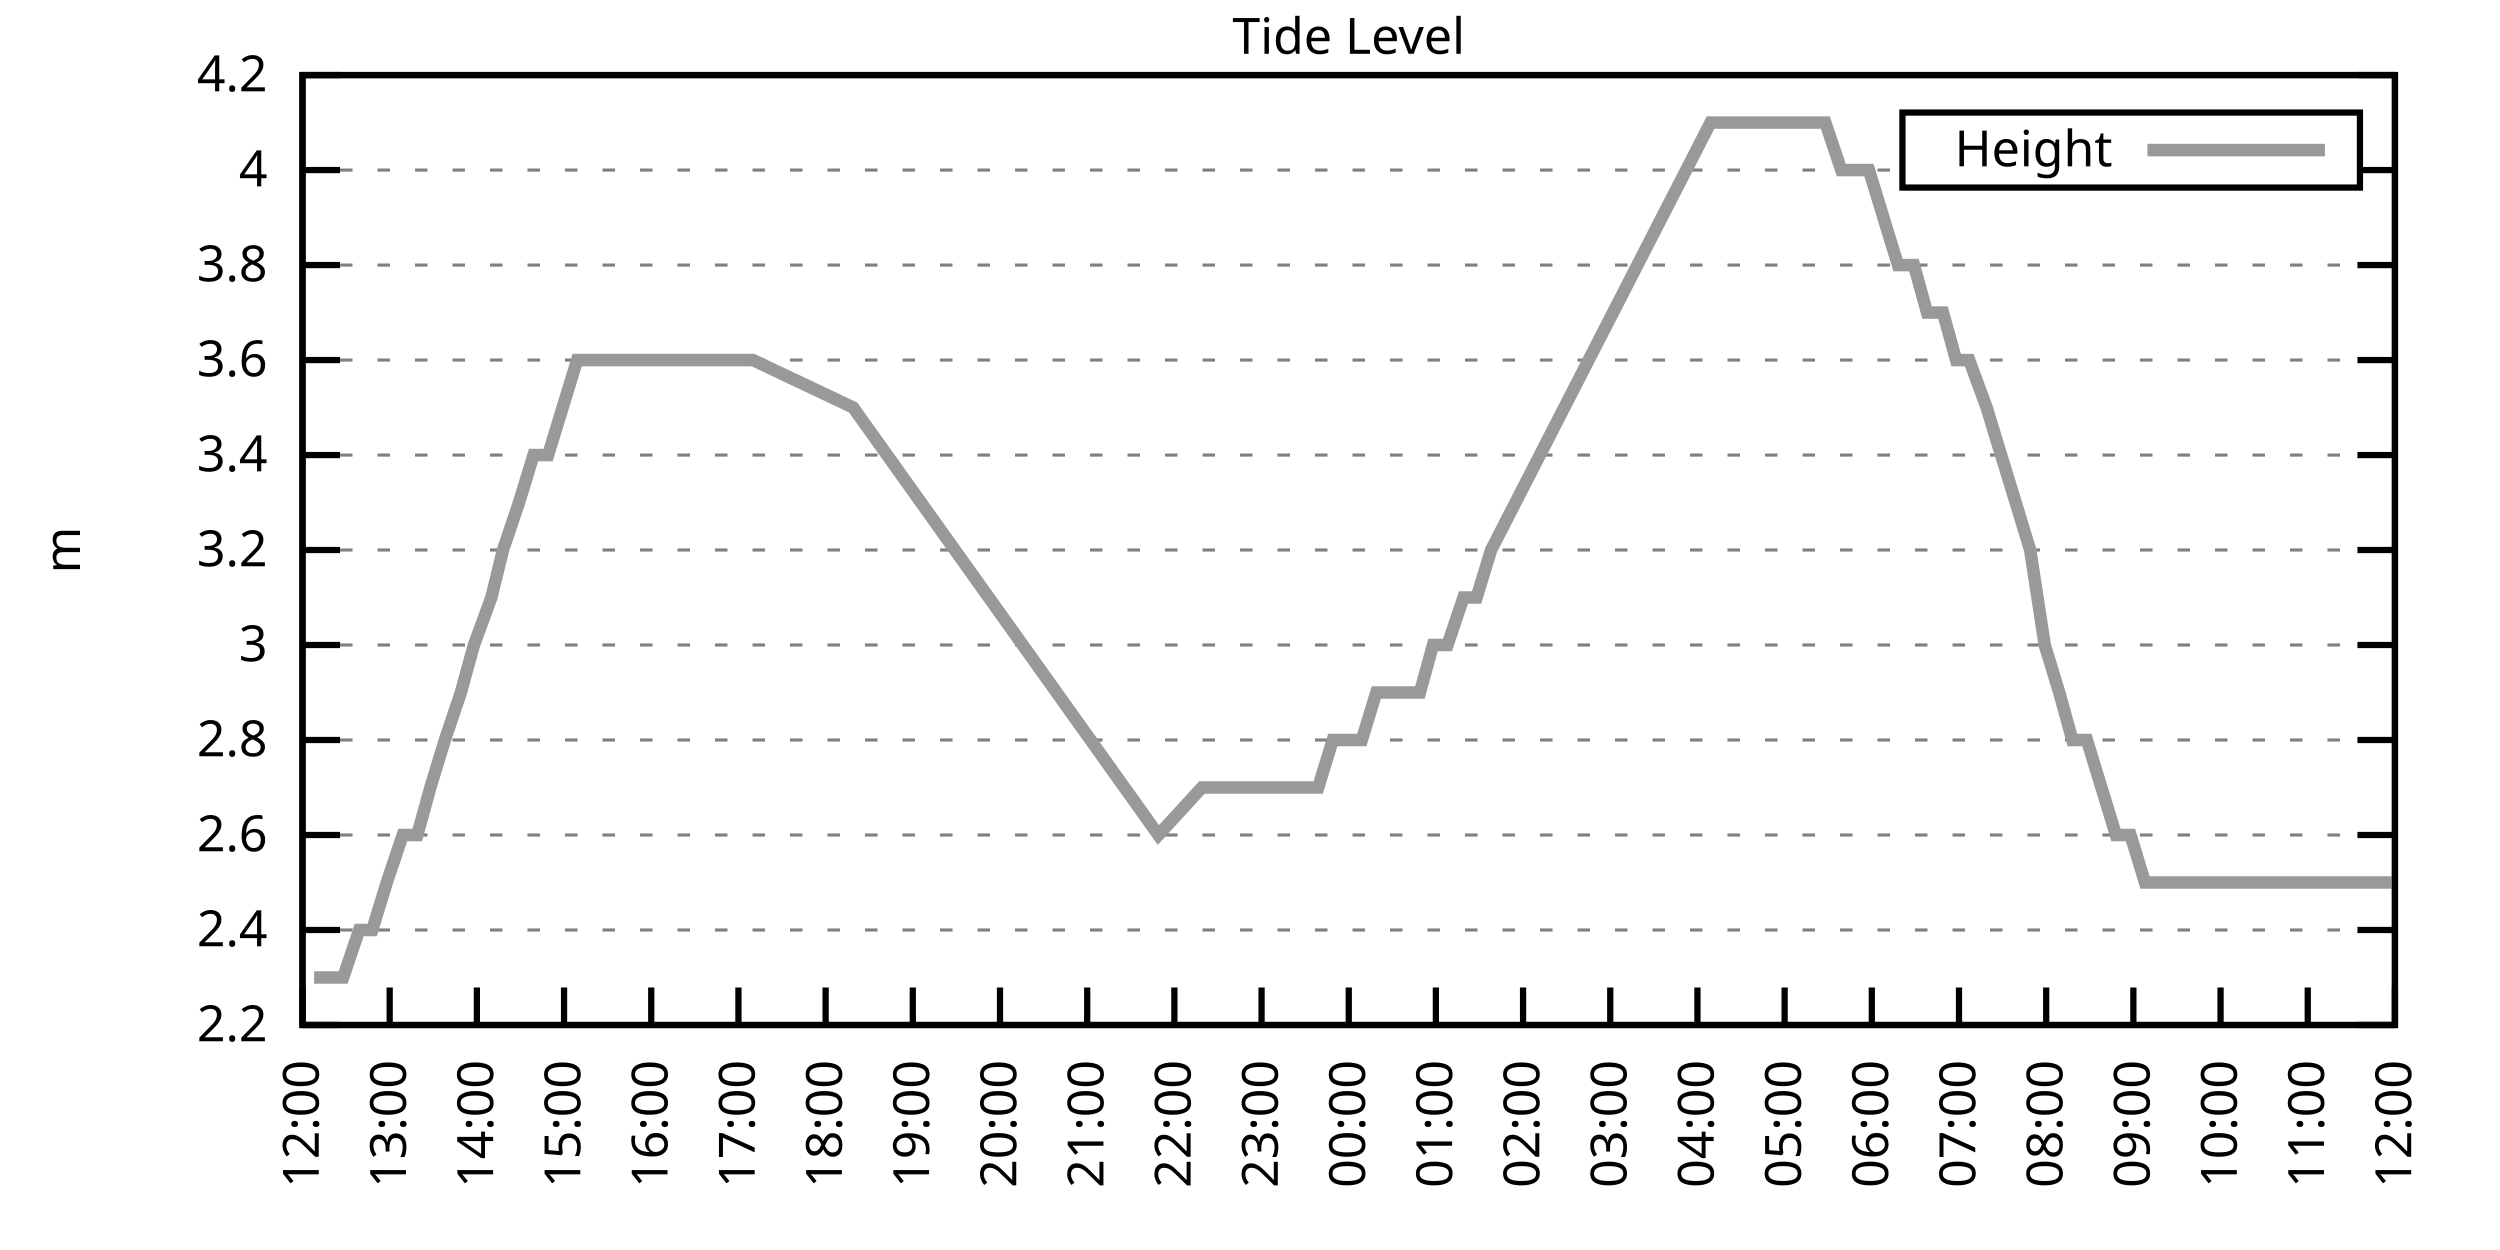
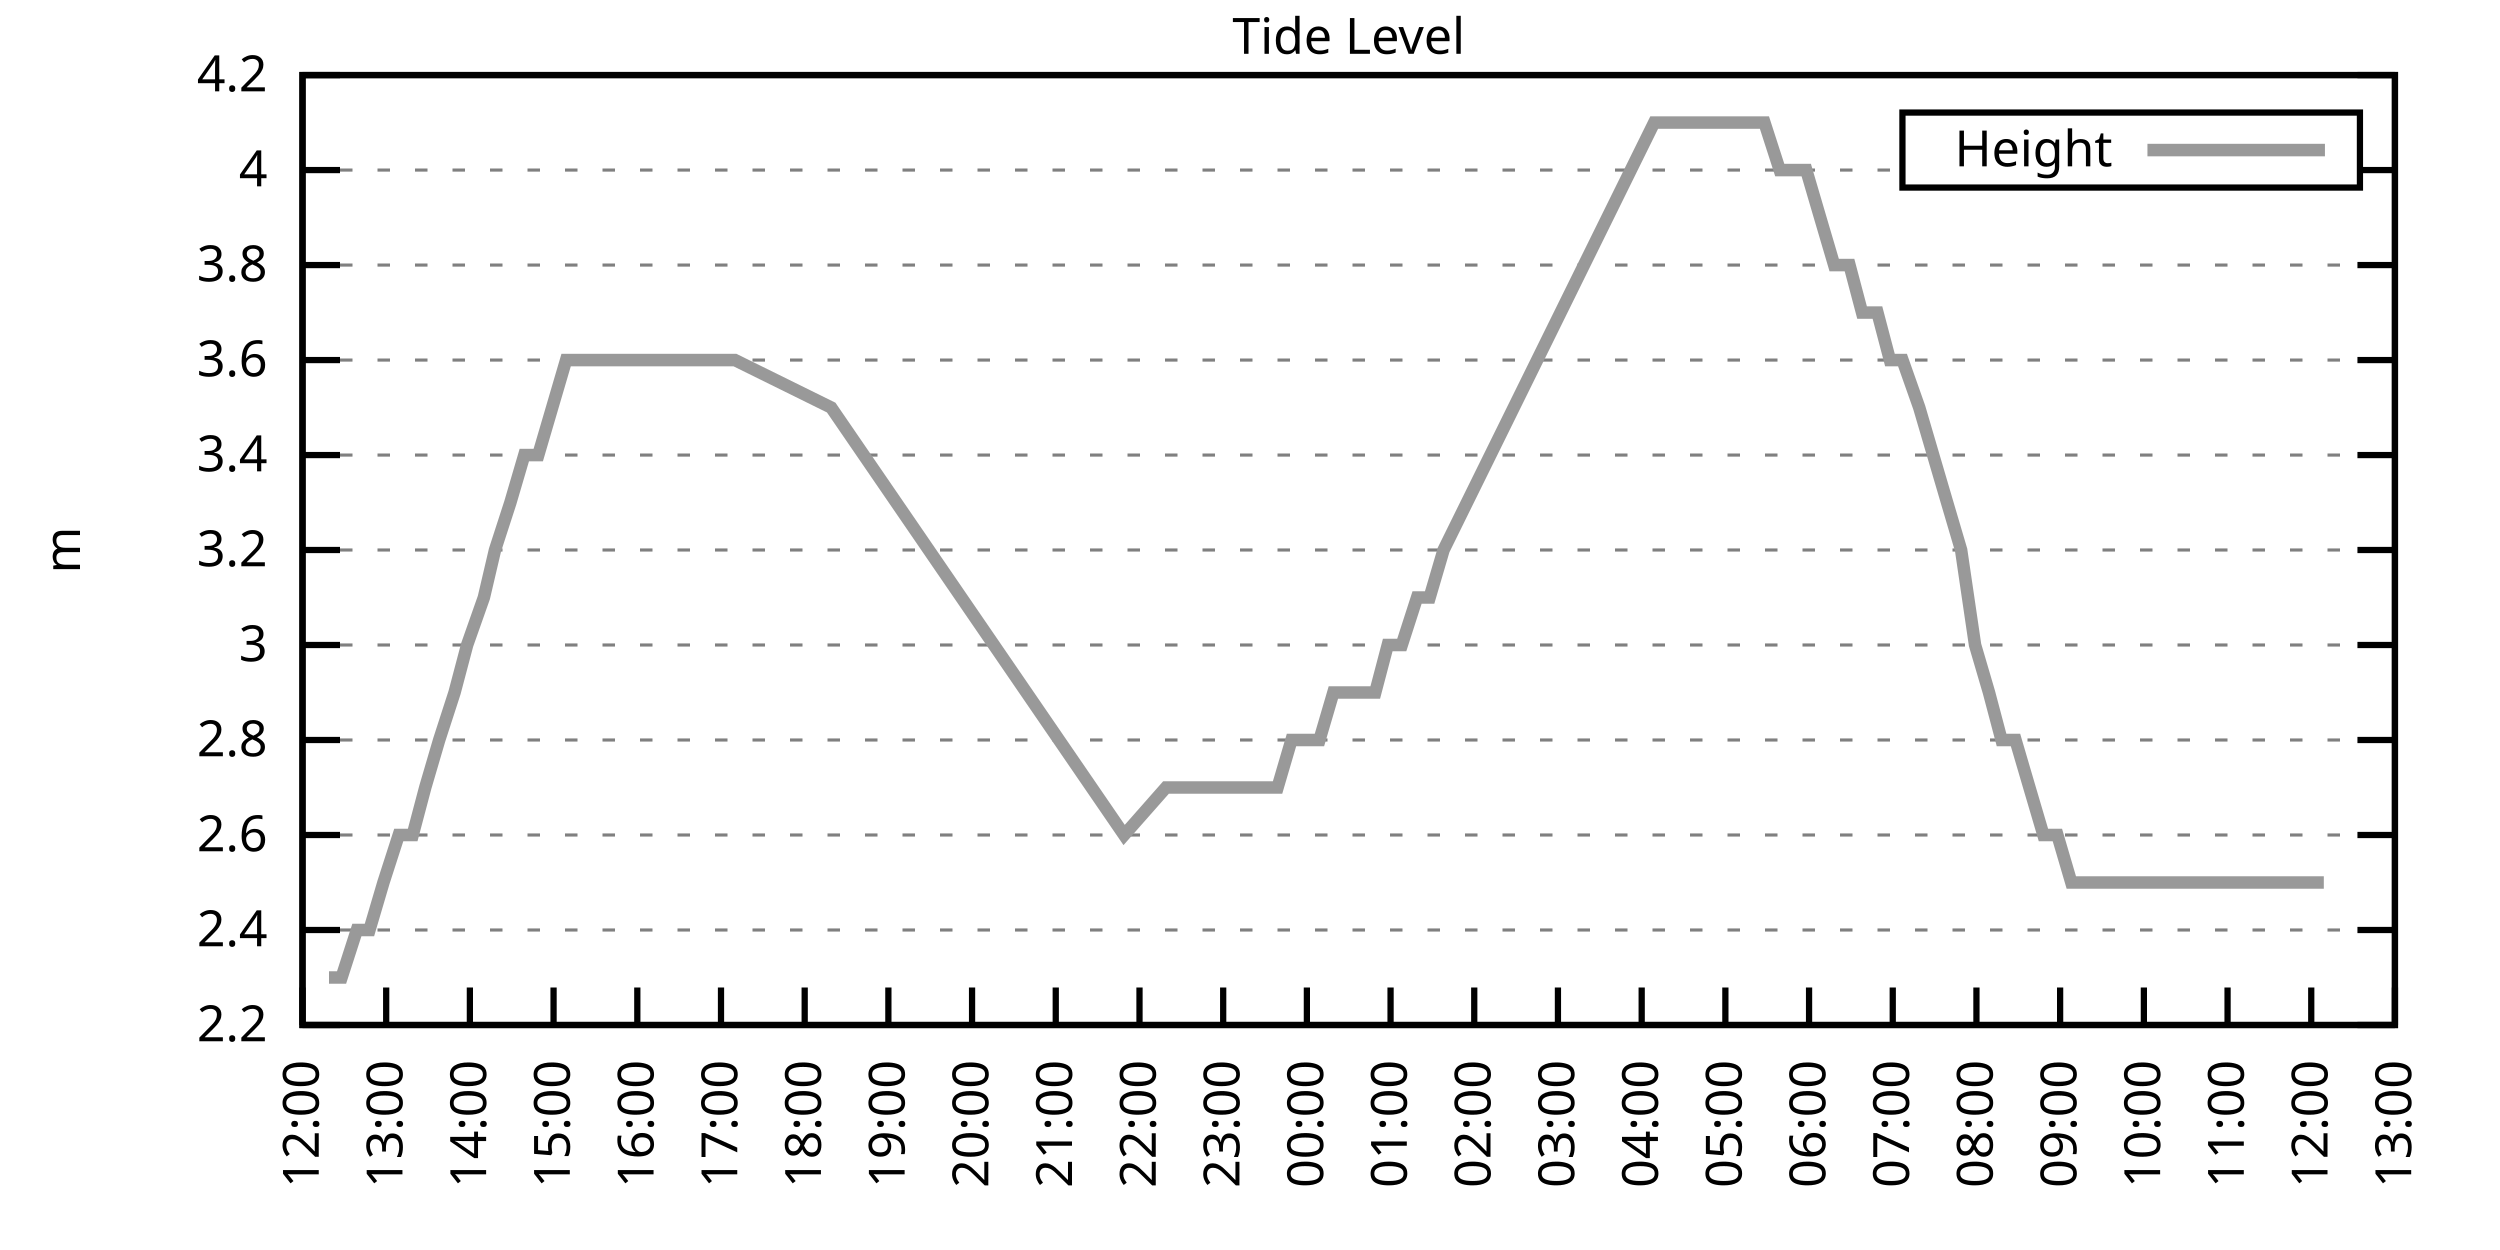
<svg xmlns="http://www.w3.org/2000/svg" xmlns:xlink="http://www.w3.org/1999/xlink" width="400" height="200" viewBox="0 0 400 200">
  <g id="gnuplot_canvas">
    <rect x="0" y="0" width="400" height="200" fill="none" />
    <defs>
      <circle id="gpDot" r="0.5" stroke-width="0.5" stroke="currentColor" />
      <path id="gpPt0" stroke-width="0.333" stroke="currentColor" d="M-1,0 h2 M0,-1 v2" />
      <path id="gpPt1" stroke-width="0.333" stroke="currentColor" d="M-1,-1 L1,1 M1,-1 L-1,1" />
      <path id="gpPt2" stroke-width="0.333" stroke="currentColor" d="M-1,0 L1,0 M0,-1 L0,1 M-1,-1 L1,1 M-1,1 L1,-1" />
      <rect id="gpPt3" stroke-width="0.333" stroke="currentColor" x="-1" y="-1" width="2" height="2" />
      <rect id="gpPt4" stroke-width="0.333" stroke="currentColor" fill="currentColor" x="-1" y="-1" width="2" height="2" />
      <circle id="gpPt5" stroke-width="0.333" stroke="currentColor" cx="0" cy="0" r="1" />
      <use xlink:href="#gpPt5" id="gpPt6" fill="currentColor" stroke="none" />
      <path id="gpPt7" stroke-width="0.333" stroke="currentColor" d="M0,-1.33 L-1.33,0.67 L1.33,0.67 z" />
      <use xlink:href="#gpPt7" id="gpPt8" fill="currentColor" stroke="none" />
      <use xlink:href="#gpPt7" id="gpPt9" stroke="currentColor" transform="rotate(180)" />
      <use xlink:href="#gpPt9" id="gpPt10" fill="currentColor" stroke="none" />
      <use xlink:href="#gpPt3" id="gpPt11" stroke="currentColor" transform="rotate(45)" />
      <use xlink:href="#gpPt11" id="gpPt12" fill="currentColor" stroke="none" />
      <path id="gpPt13" stroke-width="0.333" stroke="currentColor" d="M0,1.330 L1.265,0.411 L0.782,-1.067 L-0.782,-1.076 L-1.265,0.411 z" />
      <use xlink:href="#gpPt13" id="gpPt14" fill="currentColor" stroke="none" />
      <filter id="textbox" filterUnits="objectBoundingBox" x="0" y="0" height="1" width="1">
        <feFlood flood-color="white" flood-opacity="1" result="bgnd" />
        <feComposite in="SourceGraphic" in2="bgnd" operator="atop" />
      </filter>
      <filter id="greybox" filterUnits="objectBoundingBox" x="0" y="0" height="1" width="1">
        <feFlood flood-color="lightgrey" flood-opacity="1" result="grey" />
        <feComposite in="SourceGraphic" in2="grey" operator="atop" />
      </filter>
    </defs>
    <g fill="none" color="white" stroke="currentColor" stroke-width="1.00" stroke-linecap="butt" stroke-linejoin="miter">
</g>
    <g fill="none" color="black" stroke="currentColor" stroke-width="1.00" stroke-linecap="butt" stroke-linejoin="miter">
      <g stroke="none" shape-rendering="crispEdges">
        <polygon fill="rgb(255, 255, 255)" points="48.40,164.00 383.18,164.00 383.18,12.02 48.40,12.02 " />
      </g>
    </g>
    <g fill="none" color="black" stroke="currentColor" stroke-width="1.00" stroke-linecap="butt" stroke-linejoin="miter">
</g>
    <g fill="none" color="black" stroke="black" stroke-width="0.50" stroke-linecap="butt" stroke-linejoin="miter">
</g>
    <g fill="none" color="gray" stroke="currentColor" stroke-width="0.50" stroke-linecap="butt" stroke-linejoin="miter">
      <path stroke="gray" stroke-dasharray="2,4" class="gridline" d="M48.40,164.00 L383.19,164.00  " />
    </g>
    <g fill="none" color="gray" stroke="gray" stroke-width="1.00" stroke-linecap="butt" stroke-linejoin="miter">
</g>
    <g fill="none" color="black" stroke="currentColor" stroke-width="1.00" stroke-linecap="butt" stroke-linejoin="miter">
      <path stroke="black" d="M48.40,164.00 L54.40,164.00 M383.19,164.00 L377.19,164.00  " />
      <g transform="translate(42.80,166.60)" stroke="none" fill="black" font-family="Sans" font-size="8.00" text-anchor="end">
        <text>
          <tspan font-family="Sans"> 2.2</tspan>
        </text>
      </g>
    </g>
    <g fill="none" color="black" stroke="currentColor" stroke-width="1.00" stroke-linecap="butt" stroke-linejoin="miter">
</g>
    <g fill="none" color="black" stroke="black" stroke-width="0.50" stroke-linecap="butt" stroke-linejoin="miter">
</g>
    <g fill="none" color="gray" stroke="currentColor" stroke-width="0.50" stroke-linecap="butt" stroke-linejoin="miter">
      <path stroke="gray" stroke-dasharray="2,4" class="gridline" d="M48.40,148.80 L383.19,148.80  " />
    </g>
    <g fill="none" color="gray" stroke="gray" stroke-width="1.00" stroke-linecap="butt" stroke-linejoin="miter">
</g>
    <g fill="none" color="black" stroke="currentColor" stroke-width="1.00" stroke-linecap="butt" stroke-linejoin="miter">
      <path stroke="black" d="M48.40,148.80 L54.40,148.80 M383.19,148.80 L377.19,148.80  " />
      <g transform="translate(42.80,151.40)" stroke="none" fill="black" font-family="Sans" font-size="8.00" text-anchor="end">
        <text>
          <tspan font-family="Sans"> 2.4</tspan>
        </text>
      </g>
    </g>
    <g fill="none" color="black" stroke="currentColor" stroke-width="1.00" stroke-linecap="butt" stroke-linejoin="miter">
</g>
    <g fill="none" color="black" stroke="black" stroke-width="0.50" stroke-linecap="butt" stroke-linejoin="miter">
</g>
    <g fill="none" color="gray" stroke="currentColor" stroke-width="0.50" stroke-linecap="butt" stroke-linejoin="miter">
      <path stroke="gray" stroke-dasharray="2,4" class="gridline" d="M48.40,133.60 L383.19,133.60  " />
    </g>
    <g fill="none" color="gray" stroke="gray" stroke-width="1.00" stroke-linecap="butt" stroke-linejoin="miter">
</g>
    <g fill="none" color="black" stroke="currentColor" stroke-width="1.00" stroke-linecap="butt" stroke-linejoin="miter">
      <path stroke="black" d="M48.40,133.60 L54.40,133.60 M383.19,133.60 L377.19,133.60  " />
      <g transform="translate(42.80,136.20)" stroke="none" fill="black" font-family="Sans" font-size="8.00" text-anchor="end">
        <text>
          <tspan font-family="Sans"> 2.6</tspan>
        </text>
      </g>
    </g>
    <g fill="none" color="black" stroke="currentColor" stroke-width="1.00" stroke-linecap="butt" stroke-linejoin="miter">
</g>
    <g fill="none" color="black" stroke="black" stroke-width="0.50" stroke-linecap="butt" stroke-linejoin="miter">
</g>
    <g fill="none" color="gray" stroke="currentColor" stroke-width="0.50" stroke-linecap="butt" stroke-linejoin="miter">
      <path stroke="gray" stroke-dasharray="2,4" class="gridline" d="M48.40,118.40 L383.19,118.40  " />
    </g>
    <g fill="none" color="gray" stroke="gray" stroke-width="1.00" stroke-linecap="butt" stroke-linejoin="miter">
</g>
    <g fill="none" color="black" stroke="currentColor" stroke-width="1.00" stroke-linecap="butt" stroke-linejoin="miter">
      <path stroke="black" d="M48.40,118.40 L54.40,118.40 M383.19,118.40 L377.19,118.40  " />
      <g transform="translate(42.80,121.00)" stroke="none" fill="black" font-family="Sans" font-size="8.00" text-anchor="end">
        <text>
          <tspan font-family="Sans"> 2.8</tspan>
        </text>
      </g>
    </g>
    <g fill="none" color="black" stroke="currentColor" stroke-width="1.00" stroke-linecap="butt" stroke-linejoin="miter">
</g>
    <g fill="none" color="black" stroke="black" stroke-width="0.50" stroke-linecap="butt" stroke-linejoin="miter">
</g>
    <g fill="none" color="gray" stroke="currentColor" stroke-width="0.50" stroke-linecap="butt" stroke-linejoin="miter">
      <path stroke="gray" stroke-dasharray="2,4" class="gridline" d="M48.40,103.20 L383.19,103.20  " />
    </g>
    <g fill="none" color="gray" stroke="gray" stroke-width="1.00" stroke-linecap="butt" stroke-linejoin="miter">
</g>
    <g fill="none" color="black" stroke="currentColor" stroke-width="1.00" stroke-linecap="butt" stroke-linejoin="miter">
      <path stroke="black" d="M48.40,103.20 L54.40,103.20 M383.19,103.20 L377.19,103.20  " />
      <g transform="translate(42.80,105.80)" stroke="none" fill="black" font-family="Sans" font-size="8.00" text-anchor="end">
        <text>
          <tspan font-family="Sans"> 3</tspan>
        </text>
      </g>
    </g>
    <g fill="none" color="black" stroke="currentColor" stroke-width="1.00" stroke-linecap="butt" stroke-linejoin="miter">
</g>
    <g fill="none" color="black" stroke="black" stroke-width="0.50" stroke-linecap="butt" stroke-linejoin="miter">
</g>
    <g fill="none" color="gray" stroke="currentColor" stroke-width="0.50" stroke-linecap="butt" stroke-linejoin="miter">
      <path stroke="gray" stroke-dasharray="2,4" class="gridline" d="M48.40,88.00 L383.19,88.00  " />
    </g>
    <g fill="none" color="gray" stroke="gray" stroke-width="1.00" stroke-linecap="butt" stroke-linejoin="miter">
</g>
    <g fill="none" color="black" stroke="currentColor" stroke-width="1.00" stroke-linecap="butt" stroke-linejoin="miter">
      <path stroke="black" d="M48.40,88.00 L54.40,88.00 M383.19,88.00 L377.19,88.00  " />
      <g transform="translate(42.80,90.60)" stroke="none" fill="black" font-family="Sans" font-size="8.00" text-anchor="end">
        <text>
          <tspan font-family="Sans"> 3.2</tspan>
        </text>
      </g>
    </g>
    <g fill="none" color="black" stroke="currentColor" stroke-width="1.00" stroke-linecap="butt" stroke-linejoin="miter">
</g>
    <g fill="none" color="black" stroke="black" stroke-width="0.50" stroke-linecap="butt" stroke-linejoin="miter">
</g>
    <g fill="none" color="gray" stroke="currentColor" stroke-width="0.50" stroke-linecap="butt" stroke-linejoin="miter">
      <path stroke="gray" stroke-dasharray="2,4" class="gridline" d="M48.40,72.81 L383.19,72.81  " />
    </g>
    <g fill="none" color="gray" stroke="gray" stroke-width="1.00" stroke-linecap="butt" stroke-linejoin="miter">
</g>
    <g fill="none" color="black" stroke="currentColor" stroke-width="1.00" stroke-linecap="butt" stroke-linejoin="miter">
      <path stroke="black" d="M48.40,72.81 L54.40,72.81 M383.19,72.81 L377.19,72.81  " />
      <g transform="translate(42.80,75.41)" stroke="none" fill="black" font-family="Sans" font-size="8.00" text-anchor="end">
        <text>
          <tspan font-family="Sans"> 3.4</tspan>
        </text>
      </g>
    </g>
    <g fill="none" color="black" stroke="currentColor" stroke-width="1.00" stroke-linecap="butt" stroke-linejoin="miter">
</g>
    <g fill="none" color="black" stroke="black" stroke-width="0.50" stroke-linecap="butt" stroke-linejoin="miter">
</g>
    <g fill="none" color="gray" stroke="currentColor" stroke-width="0.50" stroke-linecap="butt" stroke-linejoin="miter">
      <path stroke="gray" stroke-dasharray="2,4" class="gridline" d="M48.40,57.61 L383.19,57.61  " />
    </g>
    <g fill="none" color="gray" stroke="gray" stroke-width="1.00" stroke-linecap="butt" stroke-linejoin="miter">
</g>
    <g fill="none" color="black" stroke="currentColor" stroke-width="1.00" stroke-linecap="butt" stroke-linejoin="miter">
      <path stroke="black" d="M48.40,57.61 L54.40,57.61 M383.19,57.61 L377.19,57.61  " />
      <g transform="translate(42.80,60.21)" stroke="none" fill="black" font-family="Sans" font-size="8.00" text-anchor="end">
        <text>
          <tspan font-family="Sans"> 3.6</tspan>
        </text>
      </g>
    </g>
    <g fill="none" color="black" stroke="currentColor" stroke-width="1.00" stroke-linecap="butt" stroke-linejoin="miter">
</g>
    <g fill="none" color="black" stroke="black" stroke-width="0.50" stroke-linecap="butt" stroke-linejoin="miter">
</g>
    <g fill="none" color="gray" stroke="currentColor" stroke-width="0.50" stroke-linecap="butt" stroke-linejoin="miter">
      <path stroke="gray" stroke-dasharray="2,4" class="gridline" d="M48.40,42.41 L383.19,42.41  " />
    </g>
    <g fill="none" color="gray" stroke="gray" stroke-width="1.00" stroke-linecap="butt" stroke-linejoin="miter">
</g>
    <g fill="none" color="black" stroke="currentColor" stroke-width="1.00" stroke-linecap="butt" stroke-linejoin="miter">
      <path stroke="black" d="M48.40,42.41 L54.40,42.41 M383.19,42.41 L377.19,42.41  " />
      <g transform="translate(42.80,45.01)" stroke="none" fill="black" font-family="Sans" font-size="8.00" text-anchor="end">
        <text>
          <tspan font-family="Sans"> 3.8</tspan>
        </text>
      </g>
    </g>
    <g fill="none" color="black" stroke="currentColor" stroke-width="1.00" stroke-linecap="butt" stroke-linejoin="miter">
</g>
    <g fill="none" color="black" stroke="black" stroke-width="0.50" stroke-linecap="butt" stroke-linejoin="miter">
</g>
    <g fill="none" color="gray" stroke="currentColor" stroke-width="0.50" stroke-linecap="butt" stroke-linejoin="miter">
      <path stroke="gray" stroke-dasharray="2,4" class="gridline" d="M48.40,27.21 L304.39,27.21 M377.59,27.21 L383.19,27.21  " />
    </g>
    <g fill="none" color="gray" stroke="gray" stroke-width="1.00" stroke-linecap="butt" stroke-linejoin="miter">
</g>
    <g fill="none" color="black" stroke="currentColor" stroke-width="1.00" stroke-linecap="butt" stroke-linejoin="miter">
      <path stroke="black" d="M48.40,27.21 L54.40,27.21 M383.19,27.21 L377.19,27.21  " />
      <g transform="translate(42.80,29.81)" stroke="none" fill="black" font-family="Sans" font-size="8.00" text-anchor="end">
        <text>
          <tspan font-family="Sans"> 4</tspan>
        </text>
      </g>
    </g>
    <g fill="none" color="black" stroke="currentColor" stroke-width="1.00" stroke-linecap="butt" stroke-linejoin="miter">
</g>
    <g fill="none" color="black" stroke="black" stroke-width="0.50" stroke-linecap="butt" stroke-linejoin="miter">
</g>
    <g fill="none" color="gray" stroke="currentColor" stroke-width="0.50" stroke-linecap="butt" stroke-linejoin="miter">
      <path stroke="gray" stroke-dasharray="2,4" class="gridline" d="M48.40,12.01 L383.19,12.01  " />
    </g>
    <g fill="none" color="gray" stroke="gray" stroke-width="1.00" stroke-linecap="butt" stroke-linejoin="miter">
</g>
    <g fill="none" color="black" stroke="currentColor" stroke-width="1.00" stroke-linecap="butt" stroke-linejoin="miter">
      <path stroke="black" d="M48.40,12.01 L54.40,12.01 M383.19,12.01 L377.19,12.01  " />
      <g transform="translate(42.80,14.61)" stroke="none" fill="black" font-family="Sans" font-size="8.00" text-anchor="end">
        <text>
          <tspan font-family="Sans"> 4.2</tspan>
        </text>
      </g>
    </g>
    <g fill="none" color="black" stroke="currentColor" stroke-width="1.00" stroke-linecap="butt" stroke-linejoin="miter">
      <path stroke="black" d="M48.40,164.00 L48.40,158.00  " />
      <g transform="translate(51.00,169.60) rotate(270.00)" stroke="none" fill="black" font-family="Sans" font-size="8.00" text-anchor="end">
        <text>
          <tspan font-family="Sans">12:00</tspan>
        </text>
      </g>
    </g>
    <g fill="none" color="black" stroke="currentColor" stroke-width="1.00" stroke-linecap="butt" stroke-linejoin="miter">
-       <path stroke="black" d="M62.35,164.00 L62.35,158.00  " />
-       <g transform="translate(64.95,169.60) rotate(270.00)" stroke="none" fill="black" font-family="Sans" font-size="8.00" text-anchor="end">
+       <path stroke="black" d="M61.79,164.00 L61.79,158.00  " />
+       <g transform="translate(64.39,169.60) rotate(270.00)" stroke="none" fill="black" font-family="Sans" font-size="8.00" text-anchor="end">
        <text>
          <tspan font-family="Sans">13:00</tspan>
        </text>
      </g>
    </g>
    <g fill="none" color="black" stroke="currentColor" stroke-width="1.00" stroke-linecap="butt" stroke-linejoin="miter">
-       <path stroke="black" d="M76.30,164.00 L76.30,158.00  " />
-       <g transform="translate(78.90,169.60) rotate(270.00)" stroke="none" fill="black" font-family="Sans" font-size="8.00" text-anchor="end">
+       <path stroke="black" d="M75.18,164.00 L75.18,158.00  " />
+       <g transform="translate(77.78,169.60) rotate(270.00)" stroke="none" fill="black" font-family="Sans" font-size="8.00" text-anchor="end">
        <text>
          <tspan font-family="Sans">14:00</tspan>
        </text>
      </g>
    </g>
    <g fill="none" color="black" stroke="currentColor" stroke-width="1.00" stroke-linecap="butt" stroke-linejoin="miter">
-       <path stroke="black" d="M90.25,164.00 L90.25,158.00  " />
-       <g transform="translate(92.85,169.60) rotate(270.00)" stroke="none" fill="black" font-family="Sans" font-size="8.00" text-anchor="end">
+       <path stroke="black" d="M88.57,164.00 L88.57,158.00  " />
+       <g transform="translate(91.17,169.60) rotate(270.00)" stroke="none" fill="black" font-family="Sans" font-size="8.00" text-anchor="end">
        <text>
          <tspan font-family="Sans">15:00</tspan>
        </text>
      </g>
    </g>
    <g fill="none" color="black" stroke="currentColor" stroke-width="1.00" stroke-linecap="butt" stroke-linejoin="miter">
-       <path stroke="black" d="M104.20,164.00 L104.20,158.00  " />
-       <g transform="translate(106.80,169.60) rotate(270.00)" stroke="none" fill="black" font-family="Sans" font-size="8.00" text-anchor="end">
+       <path stroke="black" d="M101.97,164.00 L101.97,158.00  " />
+       <g transform="translate(104.57,169.60) rotate(270.00)" stroke="none" fill="black" font-family="Sans" font-size="8.00" text-anchor="end">
        <text>
          <tspan font-family="Sans">16:00</tspan>
        </text>
      </g>
    </g>
    <g fill="none" color="black" stroke="currentColor" stroke-width="1.00" stroke-linecap="butt" stroke-linejoin="miter">
-       <path stroke="black" d="M118.15,164.00 L118.15,158.00  " />
-       <g transform="translate(120.75,169.60) rotate(270.00)" stroke="none" fill="black" font-family="Sans" font-size="8.00" text-anchor="end">
+       <path stroke="black" d="M115.36,164.00 L115.36,158.00  " />
+       <g transform="translate(117.96,169.60) rotate(270.00)" stroke="none" fill="black" font-family="Sans" font-size="8.00" text-anchor="end">
        <text>
          <tspan font-family="Sans">17:00</tspan>
        </text>
      </g>
    </g>
    <g fill="none" color="black" stroke="currentColor" stroke-width="1.00" stroke-linecap="butt" stroke-linejoin="miter">
-       <path stroke="black" d="M132.10,164.00 L132.10,158.00  " />
-       <g transform="translate(134.70,169.60) rotate(270.00)" stroke="none" fill="black" font-family="Sans" font-size="8.00" text-anchor="end">
+       <path stroke="black" d="M128.75,164.00 L128.75,158.00  " />
+       <g transform="translate(131.35,169.60) rotate(270.00)" stroke="none" fill="black" font-family="Sans" font-size="8.00" text-anchor="end">
        <text>
          <tspan font-family="Sans">18:00</tspan>
        </text>
      </g>
    </g>
    <g fill="none" color="black" stroke="currentColor" stroke-width="1.00" stroke-linecap="butt" stroke-linejoin="miter">
-       <path stroke="black" d="M146.05,164.00 L146.05,158.00  " />
-       <g transform="translate(148.65,169.60) rotate(270.00)" stroke="none" fill="black" font-family="Sans" font-size="8.00" text-anchor="end">
+       <path stroke="black" d="M142.14,164.00 L142.14,158.00  " />
+       <g transform="translate(144.74,169.60) rotate(270.00)" stroke="none" fill="black" font-family="Sans" font-size="8.00" text-anchor="end">
        <text>
          <tspan font-family="Sans">19:00</tspan>
        </text>
      </g>
    </g>
    <g fill="none" color="black" stroke="currentColor" stroke-width="1.00" stroke-linecap="butt" stroke-linejoin="miter">
-       <path stroke="black" d="M160.00,164.00 L160.00,158.00  " />
-       <g transform="translate(162.60,169.60) rotate(270.00)" stroke="none" fill="black" font-family="Sans" font-size="8.00" text-anchor="end">
+       <path stroke="black" d="M155.53,164.00 L155.53,158.00  " />
+       <g transform="translate(158.13,169.60) rotate(270.00)" stroke="none" fill="black" font-family="Sans" font-size="8.00" text-anchor="end">
        <text>
          <tspan font-family="Sans">20:00</tspan>
        </text>
      </g>
    </g>
    <g fill="none" color="black" stroke="currentColor" stroke-width="1.00" stroke-linecap="butt" stroke-linejoin="miter">
-       <path stroke="black" d="M173.95,164.00 L173.95,158.00  " />
-       <g transform="translate(176.55,169.60) rotate(270.00)" stroke="none" fill="black" font-family="Sans" font-size="8.00" text-anchor="end">
+       <path stroke="black" d="M168.92,164.00 L168.92,158.00  " />
+       <g transform="translate(171.52,169.60) rotate(270.00)" stroke="none" fill="black" font-family="Sans" font-size="8.00" text-anchor="end">
        <text>
          <tspan font-family="Sans">21:00</tspan>
        </text>
      </g>
    </g>
    <g fill="none" color="black" stroke="currentColor" stroke-width="1.00" stroke-linecap="butt" stroke-linejoin="miter">
-       <path stroke="black" d="M187.90,164.00 L187.90,158.00  " />
-       <g transform="translate(190.50,169.60) rotate(270.00)" stroke="none" fill="black" font-family="Sans" font-size="8.00" text-anchor="end">
+       <path stroke="black" d="M182.32,164.00 L182.32,158.00  " />
+       <g transform="translate(184.92,169.60) rotate(270.00)" stroke="none" fill="black" font-family="Sans" font-size="8.00" text-anchor="end">
        <text>
          <tspan font-family="Sans">22:00</tspan>
        </text>
      </g>
    </g>
    <g fill="none" color="black" stroke="currentColor" stroke-width="1.00" stroke-linecap="butt" stroke-linejoin="miter">
-       <path stroke="black" d="M201.85,164.00 L201.85,158.00  " />
-       <g transform="translate(204.45,169.60) rotate(270.00)" stroke="none" fill="black" font-family="Sans" font-size="8.00" text-anchor="end">
+       <path stroke="black" d="M195.71,164.00 L195.71,158.00  " />
+       <g transform="translate(198.31,169.60) rotate(270.00)" stroke="none" fill="black" font-family="Sans" font-size="8.00" text-anchor="end">
        <text>
          <tspan font-family="Sans">23:00</tspan>
        </text>
      </g>
    </g>
    <g fill="none" color="black" stroke="currentColor" stroke-width="1.00" stroke-linecap="butt" stroke-linejoin="miter">
-       <path stroke="black" d="M215.80,164.00 L215.80,158.00  " />
-       <g transform="translate(218.40,169.60) rotate(270.00)" stroke="none" fill="black" font-family="Sans" font-size="8.00" text-anchor="end">
+       <path stroke="black" d="M209.10,164.00 L209.10,158.00  " />
+       <g transform="translate(211.70,169.60) rotate(270.00)" stroke="none" fill="black" font-family="Sans" font-size="8.00" text-anchor="end">
        <text>
          <tspan font-family="Sans">00:00</tspan>
        </text>
      </g>
    </g>
    <g fill="none" color="black" stroke="currentColor" stroke-width="1.00" stroke-linecap="butt" stroke-linejoin="miter">
-       <path stroke="black" d="M229.74,164.00 L229.74,158.00  " />
-       <g transform="translate(232.34,169.60) rotate(270.00)" stroke="none" fill="black" font-family="Sans" font-size="8.00" text-anchor="end">
+       <path stroke="black" d="M222.49,164.00 L222.49,158.00  " />
+       <g transform="translate(225.09,169.60) rotate(270.00)" stroke="none" fill="black" font-family="Sans" font-size="8.00" text-anchor="end">
        <text>
          <tspan font-family="Sans">01:00</tspan>
        </text>
      </g>
    </g>
    <g fill="none" color="black" stroke="currentColor" stroke-width="1.00" stroke-linecap="butt" stroke-linejoin="miter">
-       <path stroke="black" d="M243.69,164.00 L243.69,158.00  " />
-       <g transform="translate(246.29,169.60) rotate(270.00)" stroke="none" fill="black" font-family="Sans" font-size="8.00" text-anchor="end">
+       <path stroke="black" d="M235.88,164.00 L235.88,158.00  " />
+       <g transform="translate(238.48,169.60) rotate(270.00)" stroke="none" fill="black" font-family="Sans" font-size="8.00" text-anchor="end">
        <text>
          <tspan font-family="Sans">02:00</tspan>
        </text>
      </g>
    </g>
    <g fill="none" color="black" stroke="currentColor" stroke-width="1.00" stroke-linecap="butt" stroke-linejoin="miter">
-       <path stroke="black" d="M257.64,164.00 L257.64,158.00  " />
-       <g transform="translate(260.24,169.60) rotate(270.00)" stroke="none" fill="black" font-family="Sans" font-size="8.00" text-anchor="end">
+       <path stroke="black" d="M249.27,164.00 L249.27,158.00  " />
+       <g transform="translate(251.87,169.60) rotate(270.00)" stroke="none" fill="black" font-family="Sans" font-size="8.00" text-anchor="end">
        <text>
          <tspan font-family="Sans">03:00</tspan>
        </text>
      </g>
    </g>
    <g fill="none" color="black" stroke="currentColor" stroke-width="1.00" stroke-linecap="butt" stroke-linejoin="miter">
-       <path stroke="black" d="M271.59,164.00 L271.59,158.00  " />
-       <g transform="translate(274.19,169.60) rotate(270.00)" stroke="none" fill="black" font-family="Sans" font-size="8.00" text-anchor="end">
+       <path stroke="black" d="M262.67,164.00 L262.67,158.00  " />
+       <g transform="translate(265.27,169.60) rotate(270.00)" stroke="none" fill="black" font-family="Sans" font-size="8.00" text-anchor="end">
        <text>
          <tspan font-family="Sans">04:00</tspan>
        </text>
      </g>
    </g>
    <g fill="none" color="black" stroke="currentColor" stroke-width="1.00" stroke-linecap="butt" stroke-linejoin="miter">
-       <path stroke="black" d="M285.54,164.00 L285.54,158.00  " />
-       <g transform="translate(288.14,169.60) rotate(270.00)" stroke="none" fill="black" font-family="Sans" font-size="8.00" text-anchor="end">
+       <path stroke="black" d="M276.06,164.00 L276.06,158.00  " />
+       <g transform="translate(278.66,169.60) rotate(270.00)" stroke="none" fill="black" font-family="Sans" font-size="8.00" text-anchor="end">
        <text>
          <tspan font-family="Sans">05:00</tspan>
        </text>
      </g>
    </g>
    <g fill="none" color="black" stroke="currentColor" stroke-width="1.00" stroke-linecap="butt" stroke-linejoin="miter">
-       <path stroke="black" d="M299.49,164.00 L299.49,158.00  " />
-       <g transform="translate(302.09,169.60) rotate(270.00)" stroke="none" fill="black" font-family="Sans" font-size="8.00" text-anchor="end">
+       <path stroke="black" d="M289.45,164.00 L289.45,158.00  " />
+       <g transform="translate(292.05,169.60) rotate(270.00)" stroke="none" fill="black" font-family="Sans" font-size="8.00" text-anchor="end">
        <text>
          <tspan font-family="Sans">06:00</tspan>
        </text>
      </g>
    </g>
    <g fill="none" color="black" stroke="currentColor" stroke-width="1.00" stroke-linecap="butt" stroke-linejoin="miter">
-       <path stroke="black" d="M313.44,164.00 L313.44,158.00  " />
-       <g transform="translate(316.04,169.60) rotate(270.00)" stroke="none" fill="black" font-family="Sans" font-size="8.00" text-anchor="end">
+       <path stroke="black" d="M302.84,164.00 L302.84,158.00  " />
+       <g transform="translate(305.44,169.60) rotate(270.00)" stroke="none" fill="black" font-family="Sans" font-size="8.00" text-anchor="end">
        <text>
          <tspan font-family="Sans">07:00</tspan>
        </text>
      </g>
    </g>
    <g fill="none" color="black" stroke="currentColor" stroke-width="1.00" stroke-linecap="butt" stroke-linejoin="miter">
-       <path stroke="black" d="M327.39,164.00 L327.39,158.00  " />
-       <g transform="translate(329.99,169.60) rotate(270.00)" stroke="none" fill="black" font-family="Sans" font-size="8.00" text-anchor="end">
+       <path stroke="black" d="M316.23,164.00 L316.23,158.00  " />
+       <g transform="translate(318.83,169.60) rotate(270.00)" stroke="none" fill="black" font-family="Sans" font-size="8.00" text-anchor="end">
        <text>
          <tspan font-family="Sans">08:00</tspan>
        </text>
      </g>
    </g>
    <g fill="none" color="black" stroke="currentColor" stroke-width="1.00" stroke-linecap="butt" stroke-linejoin="miter">
-       <path stroke="black" d="M341.34,164.00 L341.34,158.00  " />
-       <g transform="translate(343.94,169.60) rotate(270.00)" stroke="none" fill="black" font-family="Sans" font-size="8.00" text-anchor="end">
+       <path stroke="black" d="M329.62,164.00 L329.62,158.00  " />
+       <g transform="translate(332.22,169.60) rotate(270.00)" stroke="none" fill="black" font-family="Sans" font-size="8.00" text-anchor="end">
        <text>
          <tspan font-family="Sans">09:00</tspan>
        </text>
      </g>
    </g>
    <g fill="none" color="black" stroke="currentColor" stroke-width="1.00" stroke-linecap="butt" stroke-linejoin="miter">
-       <path stroke="black" d="M355.29,164.00 L355.29,158.00  " />
-       <g transform="translate(357.89,169.60) rotate(270.00)" stroke="none" fill="black" font-family="Sans" font-size="8.00" text-anchor="end">
+       <path stroke="black" d="M343.02,164.00 L343.02,158.00  " />
+       <g transform="translate(345.62,169.60) rotate(270.00)" stroke="none" fill="black" font-family="Sans" font-size="8.00" text-anchor="end">
        <text>
          <tspan font-family="Sans">10:00</tspan>
        </text>
      </g>
    </g>
    <g fill="none" color="black" stroke="currentColor" stroke-width="1.00" stroke-linecap="butt" stroke-linejoin="miter">
-       <path stroke="black" d="M369.24,164.00 L369.24,158.00  " />
-       <g transform="translate(371.84,169.60) rotate(270.00)" stroke="none" fill="black" font-family="Sans" font-size="8.00" text-anchor="end">
+       <path stroke="black" d="M356.41,164.00 L356.41,158.00  " />
+       <g transform="translate(359.01,169.60) rotate(270.00)" stroke="none" fill="black" font-family="Sans" font-size="8.00" text-anchor="end">
        <text>
          <tspan font-family="Sans">11:00</tspan>
+         </text>
+       </g>
+     </g>
+     <g fill="none" color="black" stroke="currentColor" stroke-width="1.00" stroke-linecap="butt" stroke-linejoin="miter">
+       <path stroke="black" d="M369.80,164.00 L369.80,158.00  " />
+       <g transform="translate(372.40,169.60) rotate(270.00)" stroke="none" fill="black" font-family="Sans" font-size="8.00" text-anchor="end">
+         <text>
+           <tspan font-family="Sans">12:00</tspan>
        </text>
      </g>
    </g>
    <g fill="none" color="black" stroke="currentColor" stroke-width="1.00" stroke-linecap="butt" stroke-linejoin="miter">
      <path stroke="black" d="M383.19,164.00 L383.19,158.00  " />
      <g transform="translate(385.79,169.60) rotate(270.00)" stroke="none" fill="black" font-family="Sans" font-size="8.00" text-anchor="end">
        <text>
-           <tspan font-family="Sans">12:00</tspan>
+           <tspan font-family="Sans">13:00</tspan>
        </text>
      </g>
    </g>
    <g fill="none" color="black" stroke="currentColor" stroke-width="1.00" stroke-linecap="butt" stroke-linejoin="miter">
</g>
    <g fill="none" color="black" stroke="currentColor" stroke-width="1.00" stroke-linecap="butt" stroke-linejoin="miter">
      <path stroke="black" d="M48.40,12.01 L48.40,164.00 L383.19,164.00 L383.19,12.01 L48.40,12.01 Z  " />
    </g>
    <g fill="none" color="black" stroke="currentColor" stroke-width="1.00" stroke-linecap="butt" stroke-linejoin="miter">
</g>
    <g fill="none" color="black" stroke="currentColor" stroke-width="1.00" stroke-linecap="butt" stroke-linejoin="miter">
      <path stroke="black" d="M304.39,30.01 L304.39,18.01 L377.59,18.01 L377.59,30.01 L304.39,30.01 Z  " />
    </g>
    <g id="Tide_level_plot_1">
      <g fill="none" color="white" stroke="black" stroke-width="2.00" stroke-linecap="butt" stroke-linejoin="miter">
</g>
      <g fill="none" color="black" stroke="currentColor" stroke-width="2.00" stroke-linecap="butt" stroke-linejoin="miter">
        <g transform="translate(337.99,26.61)" stroke="none" fill="black" font-family="Sans" font-size="8.00" text-anchor="end">
          <text>
            <tspan font-family="Sans">Height</tspan>
          </text>
        </g>
      </g>
      <g fill="none" color="black" stroke="currentColor" stroke-width="2.00" stroke-linecap="butt" stroke-linejoin="miter">
-         <path stroke="rgb(153, 153, 153)" d="M343.59,24.01 L371.99,24.01 M50.26,156.40 L52.82,156.40 L54.91,156.40 L57.47,148.80 L59.56,148.80 L61.88,141.20   L64.44,133.60 L66.77,133.60 L68.86,126.00 L71.18,118.40 L73.74,110.80 L75.83,103.20 L78.62,95.60 L80.48,88.00   L83.04,80.41 L85.37,72.81 L87.69,72.81 L90.02,65.21 L92.34,57.61 L94.43,57.61 L120.47,57.61 L136.51,65.21   L185.34,133.60 L192.31,126.00 L194.64,126.00 L196.96,126.00 L199.29,126.00 L201.61,126.00 L203.94,126.00 L206.26,126.00   L208.59,126.00 L210.91,126.00 L213.24,118.40 L215.56,118.40 L217.89,118.40 L220.21,110.80 L222.30,110.80 L224.86,110.80   L227.19,110.80 L229.28,103.20 L231.60,103.20 L234.16,95.60 L236.25,95.60 L238.58,88.00 L273.69,19.61 L276.01,19.61   L278.34,19.61 L280.66,19.61 L282.99,19.61 L285.31,19.61 L287.40,19.61 L289.73,19.61 L292.05,19.61 L294.61,27.21   L296.70,27.21 L299.03,27.21 L301.35,34.81 L303.68,42.41 L306.23,42.41 L308.33,50.01 L310.88,50.01 L312.98,57.61   L315.07,57.61 L317.86,65.21 L320.18,72.81 L322.51,80.41 L324.83,88.00 L327.16,103.20 L329.48,110.80 L331.58,118.40   L333.90,118.40 L336.23,126.00 L338.55,133.60 L340.88,133.60 L343.20,141.20 L345.76,141.20 L347.85,141.20 L350.18,141.20   L352.73,141.20 L355.06,141.20 L357.15,141.20 L359.71,141.20 L362.03,141.20 L364.36,141.20 L366.45,141.20 L368.78,141.20   L371.10,141.20 L373.66,141.20 L375.98,141.20 L378.08,141.20 L380.40,141.20 L382.96,141.20  " />
+         <path stroke="rgb(153, 153, 153)" d="M343.59,24.01 L371.99,24.01 M52.64,156.40 L54.65,156.40 L57.10,148.80 L59.11,148.80 L61.35,141.20 L63.80,133.60   L66.03,133.60 L68.04,126.00 L70.27,118.40 L72.73,110.80 L74.74,103.20 L77.42,95.60 L79.20,88.00 L81.66,80.41   L83.89,72.81 L86.12,72.81 L88.35,65.21 L90.58,57.61 L92.59,57.61 L117.59,57.61 L132.99,65.21 L179.86,133.60   L186.56,126.00 L188.79,126.00 L191.02,126.00 L193.25,126.00 L195.48,126.00 L197.72,126.00 L199.95,126.00 L202.18,126.00   L204.41,126.00 L206.64,118.40 L208.88,118.40 L211.11,118.40 L213.34,110.80 L215.35,110.80 L217.80,110.80 L220.04,110.80   L222.04,103.20 L224.28,103.20 L226.73,95.60 L228.74,95.60 L230.97,88.00 L264.67,19.61 L266.91,19.61 L269.14,19.61   L271.37,19.61 L273.60,19.61 L275.83,19.61 L277.84,19.61 L280.07,19.61 L282.31,19.61 L284.76,27.21 L286.77,27.21   L289.00,27.21 L291.23,34.81 L293.47,42.41 L295.92,42.41 L297.93,50.01 L300.39,50.01 L302.39,57.61 L304.40,57.61   L307.08,65.21 L309.31,72.81 L311.54,80.41 L313.78,88.00 L316.01,103.20 L318.24,110.80 L320.25,118.40 L322.48,118.40   L324.71,126.00 L326.95,133.60 L329.18,133.60 L331.41,141.20 L333.86,141.20 L335.87,141.20 L338.10,141.20 L340.56,141.20   L342.79,141.20 L344.80,141.20 L347.26,141.20 L349.49,141.20 L351.72,141.20 L353.73,141.20 L355.96,141.20 L358.19,141.20   L360.65,141.20 L362.88,141.20 L364.89,141.20 L367.12,141.20 L369.58,141.20 L371.81,141.20  " />
      </g>
    </g>
    <g fill="none" color="black" stroke="currentColor" stroke-width="2.00" stroke-linecap="butt" stroke-linejoin="miter">
</g>
    <g fill="none" color="black" stroke="black" stroke-width="1.00" stroke-linecap="butt" stroke-linejoin="miter">
</g>
    <g fill="none" color="black" stroke="currentColor" stroke-width="1.00" stroke-linecap="butt" stroke-linejoin="miter">
      <path stroke="black" d="M48.40,12.01 L48.40,164.00 L383.19,164.00 L383.19,12.01 L48.40,12.01 Z  " />
      <g transform="translate(12.80,88.01) rotate(270.00)" stroke="none" fill="black" font-family="Sans" font-size="8.00" text-anchor="middle">
        <text>
          <tspan font-family="Sans">m</tspan>
        </text>
      </g>
    </g>
    <g fill="none" color="black" stroke="currentColor" stroke-width="1.00" stroke-linecap="butt" stroke-linejoin="miter">
</g>
    <g fill="none" color="black" stroke="currentColor" stroke-width="1.00" stroke-linecap="butt" stroke-linejoin="miter">
      <g transform="translate(215.79,8.61)" stroke="none" fill="black" font-family="Sans" font-size="8.00" text-anchor="middle">
        <text>
          <tspan font-family="Sans">Tide Level</tspan>
        </text>
      </g>
    </g>
    <g fill="none" color="black" stroke="currentColor" stroke-width="1.00" stroke-linecap="butt" stroke-linejoin="miter">
</g>
  </g>
</svg>
